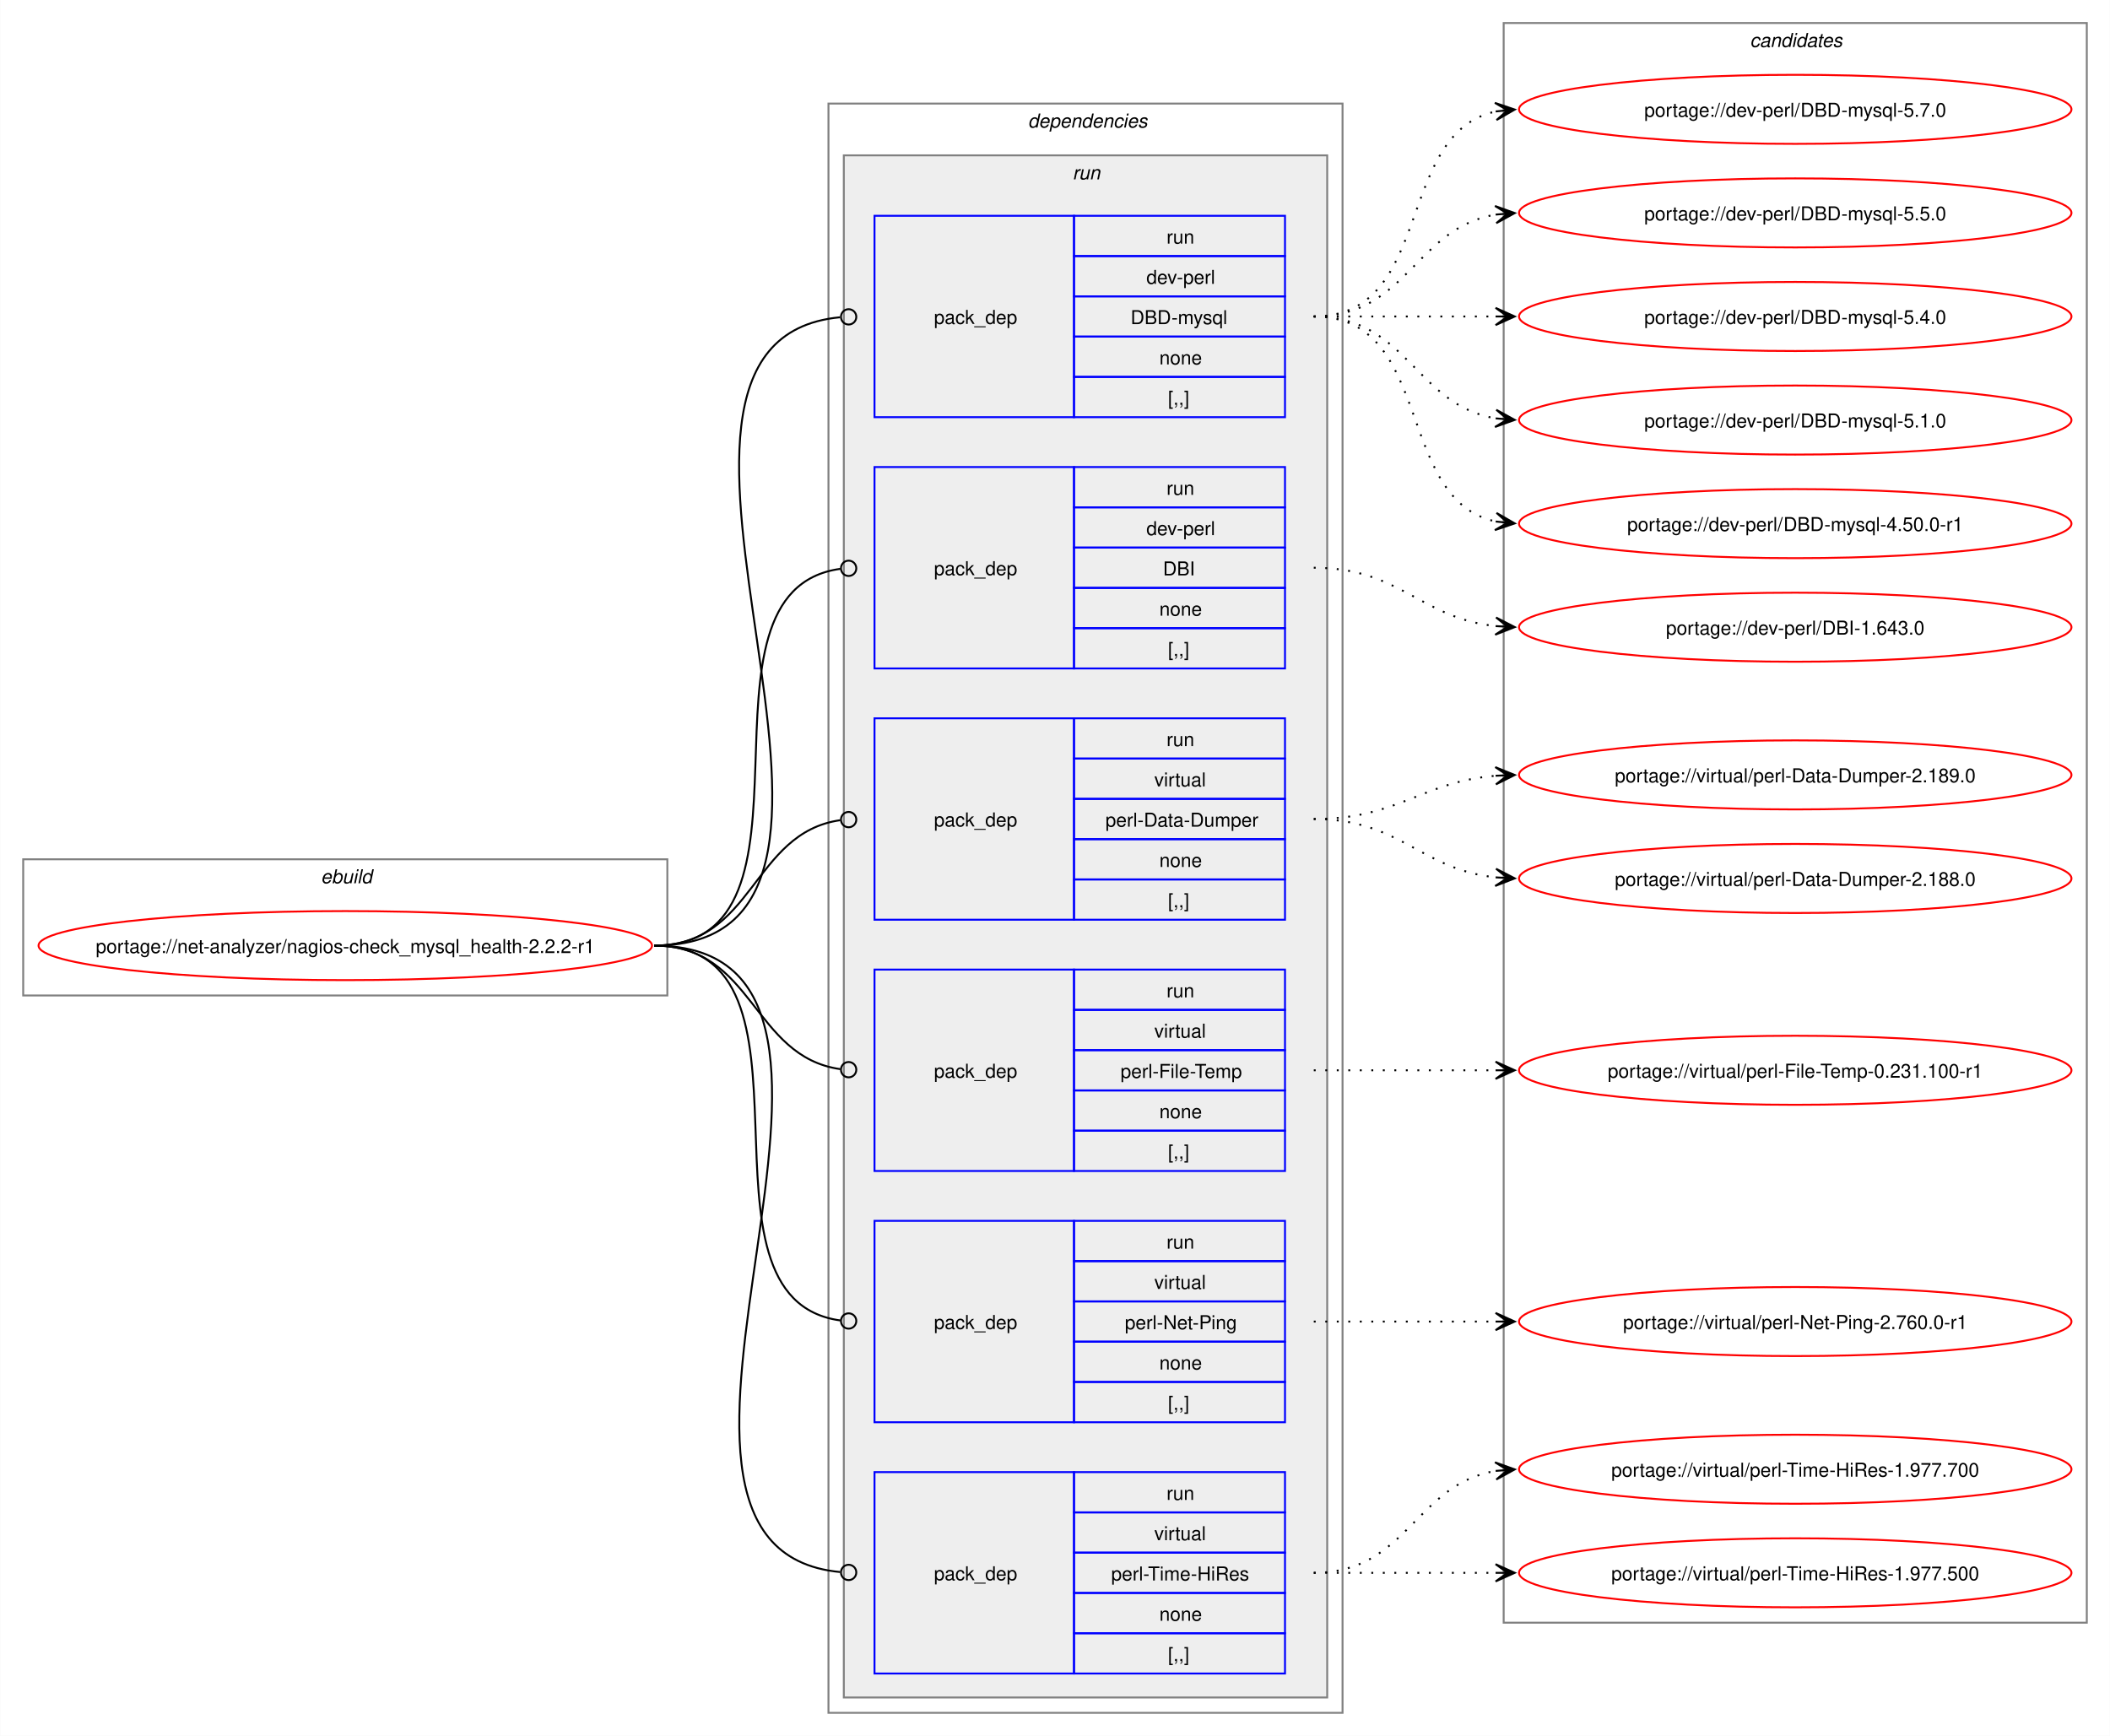
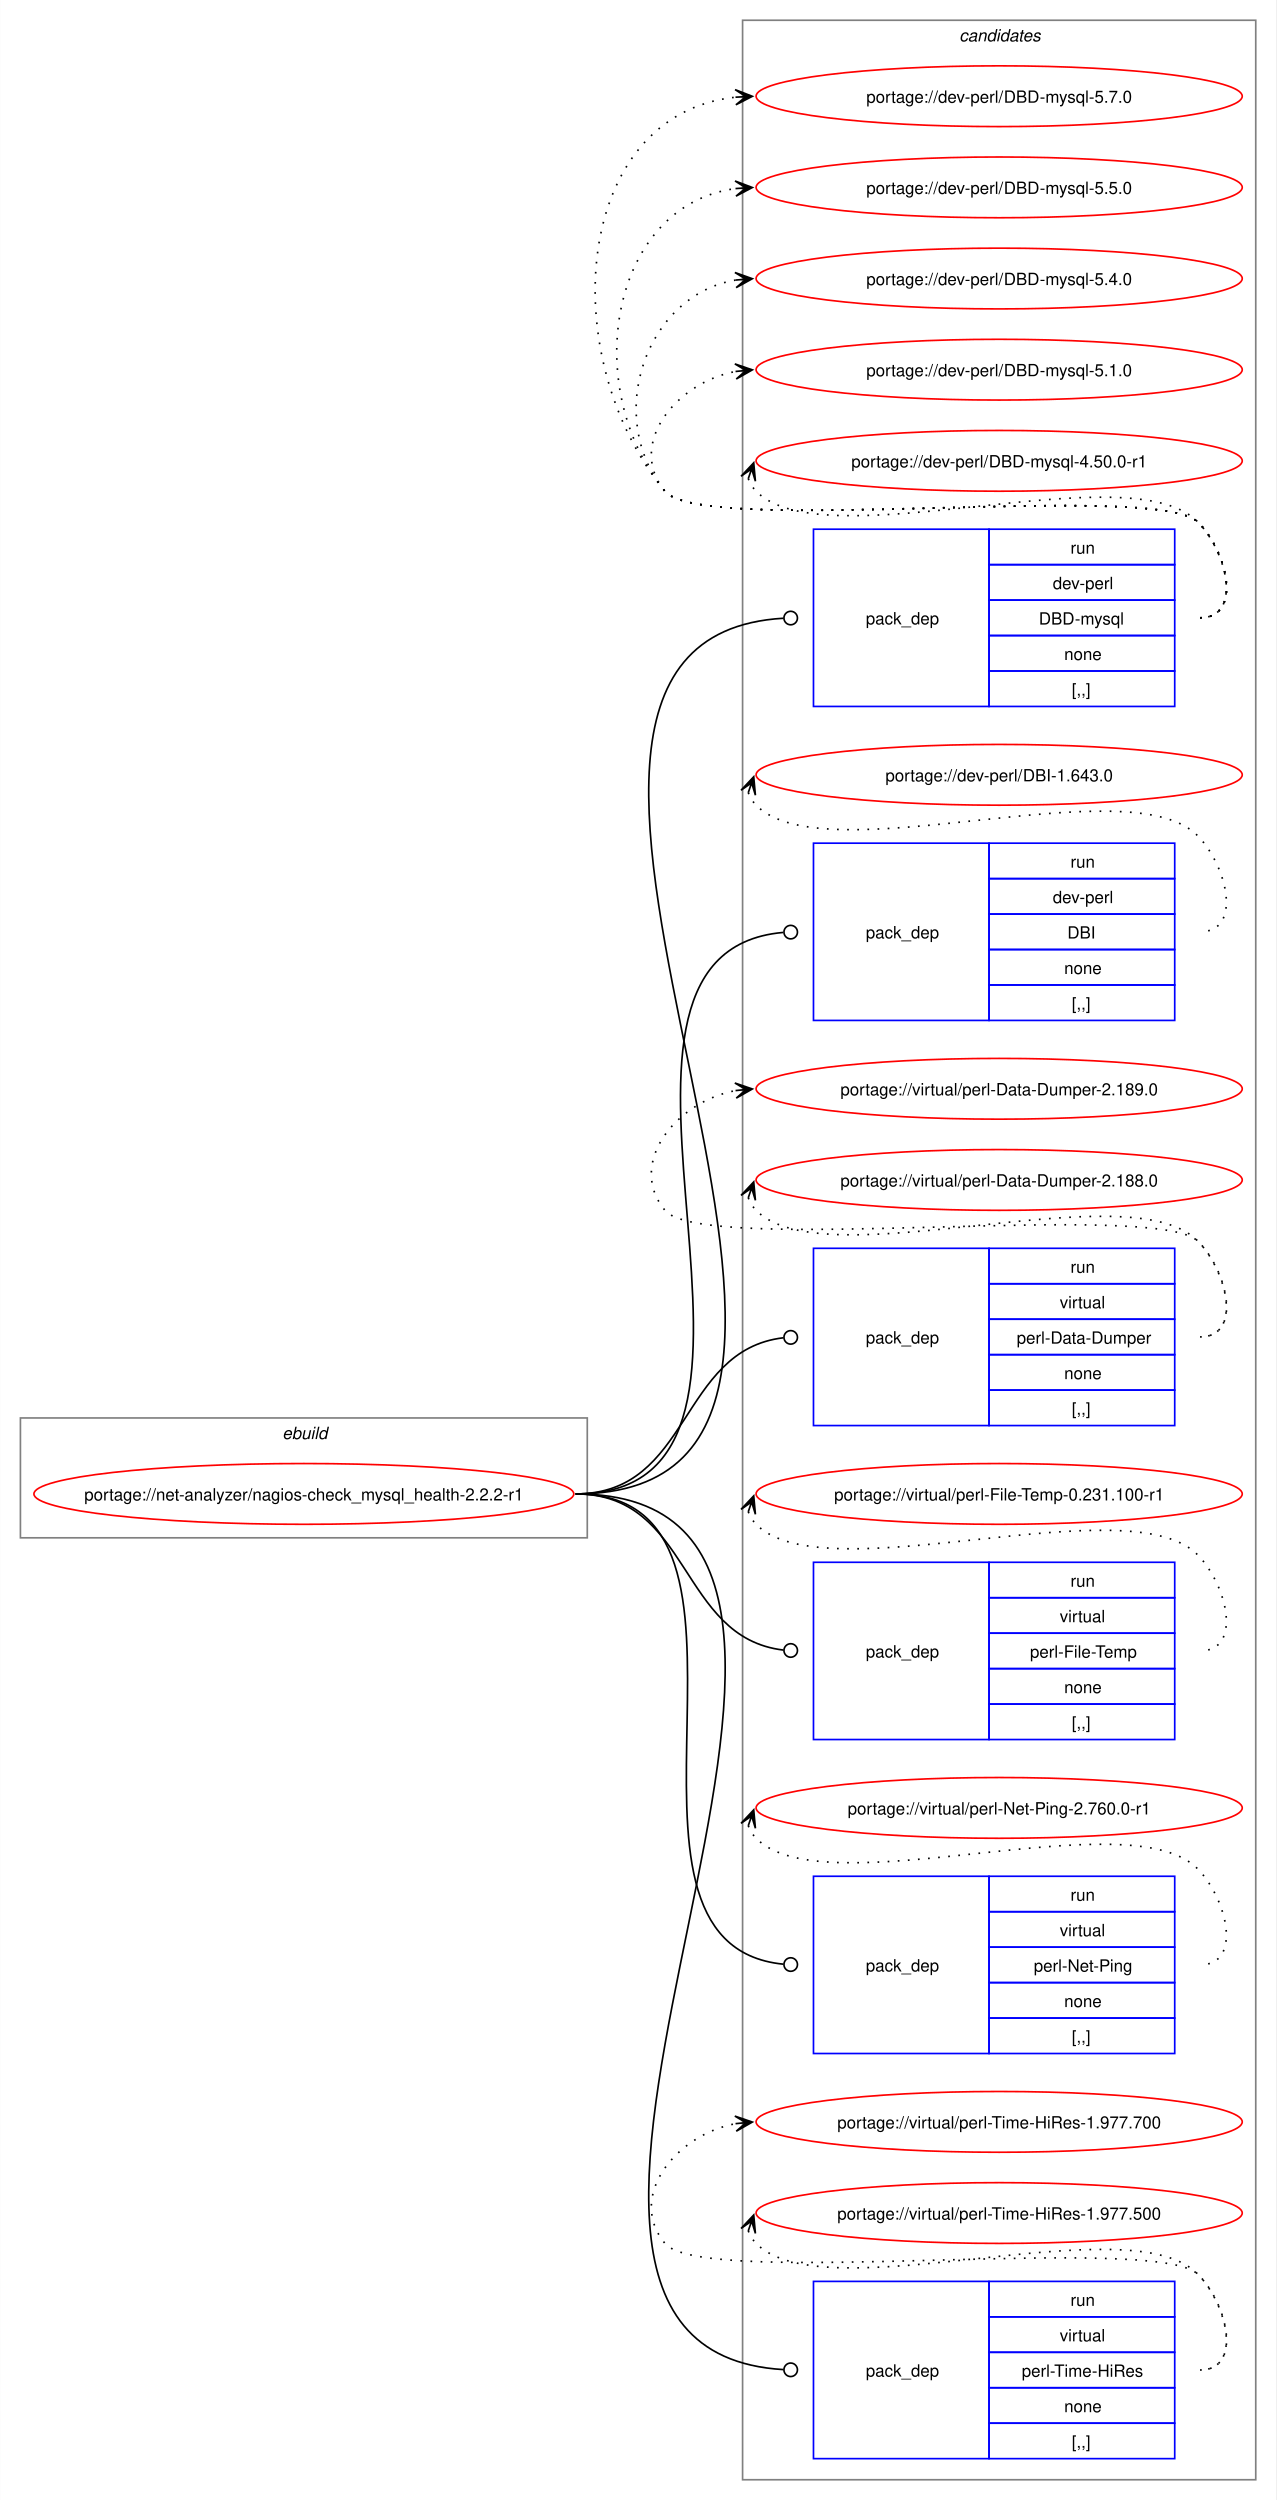
- <svg xmlns="http://www.w3.org/2000/svg" xmlns:xlink="http://www.w3.org/1999/xlink" width="1100pt" height="905pt" viewBox="0.00 0.00 1099.81 905.00">
-   <g id="graph0" class="graph" transform="scale(1 1) rotate(0) translate(4 901)">
-     <polygon fill="white" stroke="none" points="-4,4 -4,-901 1095.81,-901 1095.81,4 -4,4" />
+ <svg xmlns="http://www.w3.org/2000/svg" xmlns:xlink="http://www.w3.org/1999/xlink" width="756pt" height="1481pt" viewBox="0.00 0.00 755.81 1481.00">
+   <g id="graph0" class="graph" transform="scale(1 1) rotate(0) translate(4 1477)">
+     <polygon fill="white" stroke="none" points="-4,4 -4,-1477 751.81,-1477 751.81,4 -4,4" />
    <g id="clust1" class="cluster">
-       <polygon fill="none" stroke="gray" points="8,-382 8,-453 343.81,-453 343.81,-382 8,-382" />
-       <text text-anchor="start" x="163.16" y="-440.5" font-family="Helvetica,sans-Serif" font-style="italic" font-size="10.00">ebuild</text>
-     </g>
-     <g id="clust2" class="cluster">
-       <polygon fill="none" stroke="gray" points="427.81,-8 427.81,-847 695.81,-847 695.81,-8 427.81,-8" />
-       <text text-anchor="start" x="531.81" y="-834.5" font-family="Helvetica,sans-Serif" font-style="italic" font-size="10.00">dependencies</text>
-     </g>
-     <g id="clust5" class="cluster">
-       <polygon fill="#eeeeee" stroke="gray" points="435.81,-16 435.81,-820 687.81,-820 687.81,-16 435.81,-16" />
-       <text text-anchor="start" x="555.06" y="-807.5" font-family="Helvetica,sans-Serif" font-style="italic" font-size="10.00">run</text>
+       <polygon fill="none" stroke="gray" points="8,-566 8,-637 343.81,-637 343.81,-566 8,-566" />
+       <text text-anchor="start" x="163.16" y="-624.5" font-family="Helvetica,sans-Serif" font-style="italic" font-size="10.00">ebuild</text>
    </g>
    <g id="clust12" class="cluster">
-       <polygon fill="none" stroke="gray" points="779.81,-55 779.81,-889 1083.81,-889 1083.81,-55 779.81,-55" />
-       <text text-anchor="start" x="908.19" y="-876.5" font-family="Helvetica,sans-Serif" font-style="italic" font-size="10.00">candidates</text>
+       <polygon fill="none" stroke="gray" points="435.81,-8 435.81,-1465 739.81,-1465 739.81,-8 435.81,-8" />
+       <text text-anchor="start" x="564.19" y="-1452.5" font-family="Helvetica,sans-Serif" font-style="italic" font-size="10.00">candidates</text>
    </g>
    <g id="node1" class="node">
      <g id="a_node1">
        <a xlink:href="../net-analyzer/nagios-check_mysql_health-2.2.2-r1.svg" xlink:title="portage://net-analyzer/nagios-check_mysql_health-2.2.2-r1">
-           <ellipse fill="none" stroke="red" cx="175.91" cy="-408" rx="159.91" ry="18" />
-           <text text-anchor="middle" x="175.91" y="-404.12" font-family="Helvetica,sans-Serif" font-size="10.00">portage://net-analyzer/nagios-check_mysql_health-2.2.2-r1</text>
+           <ellipse fill="none" stroke="red" cx="175.91" cy="-592" rx="159.91" ry="18" />
+           <text text-anchor="middle" x="175.91" y="-588.12" font-family="Helvetica,sans-Serif" font-size="10.00">portage://net-analyzer/nagios-check_mysql_health-2.2.2-r1</text>
        </a>
      </g>
    </g>
    <g id="node2" class="node">
-       <polygon fill="none" stroke="blue" points="451.81,-683.5 451.81,-788.5 555.81,-788.5 555.81,-683.5 451.81,-683.5" />
-       <text text-anchor="start" x="482.81" y="-732.12" font-family="Helvetica,sans-Serif" font-size="10.00">pack_dep</text>
-       <polygon fill="none" stroke="blue" points="555.81,-767.5 555.81,-788.5 665.81,-788.5 665.81,-767.5 555.81,-767.5" />
-       <text text-anchor="start" x="604.06" y="-774" font-family="Helvetica,sans-Serif" font-size="10.00">run</text>
-       <polygon fill="none" stroke="blue" points="555.81,-746.5 555.81,-767.5 665.81,-767.5 665.81,-746.5 555.81,-746.5" />
-       <text text-anchor="start" x="593.56" y="-753" font-family="Helvetica,sans-Serif" font-size="10.00">dev-perl</text>
-       <polygon fill="none" stroke="blue" points="555.81,-725.5 555.81,-746.5 665.81,-746.5 665.81,-725.5 555.81,-725.5" />
-       <text text-anchor="start" x="585.31" y="-732" font-family="Helvetica,sans-Serif" font-size="10.00">DBD-mysql</text>
-       <polygon fill="none" stroke="blue" points="555.81,-704.5 555.81,-725.5 665.81,-725.5 665.81,-704.5 555.81,-704.5" />
-       <text text-anchor="start" x="600.31" y="-711" font-family="Helvetica,sans-Serif" font-size="10.00">none</text>
-       <polygon fill="none" stroke="blue" points="555.81,-683.5 555.81,-704.5 665.81,-704.5 665.81,-683.5 555.81,-683.5" />
-       <text text-anchor="start" x="604.81" y="-690" font-family="Helvetica,sans-Serif" font-size="10.00">[,,]</text>
+       <polygon fill="none" stroke="blue" points="477.81,-1058.5 477.81,-1163.5 581.81,-1163.5 581.81,-1058.5 477.81,-1058.5" />
+       <text text-anchor="start" x="508.81" y="-1107.12" font-family="Helvetica,sans-Serif" font-size="10.00">pack_dep</text>
+       <polygon fill="none" stroke="blue" points="581.81,-1142.5 581.81,-1163.5 691.81,-1163.5 691.81,-1142.5 581.81,-1142.5" />
+       <text text-anchor="start" x="630.06" y="-1149" font-family="Helvetica,sans-Serif" font-size="10.00">run</text>
+       <polygon fill="none" stroke="blue" points="581.81,-1121.5 581.81,-1142.5 691.81,-1142.5 691.81,-1121.5 581.81,-1121.5" />
+       <text text-anchor="start" x="619.56" y="-1128" font-family="Helvetica,sans-Serif" font-size="10.00">dev-perl</text>
+       <polygon fill="none" stroke="blue" points="581.81,-1100.5 581.81,-1121.5 691.81,-1121.5 691.81,-1100.5 581.81,-1100.5" />
+       <text text-anchor="start" x="611.31" y="-1107" font-family="Helvetica,sans-Serif" font-size="10.00">DBD-mysql</text>
+       <polygon fill="none" stroke="blue" points="581.81,-1079.5 581.81,-1100.5 691.81,-1100.5 691.81,-1079.5 581.81,-1079.5" />
+       <text text-anchor="start" x="626.31" y="-1086" font-family="Helvetica,sans-Serif" font-size="10.00">none</text>
+       <polygon fill="none" stroke="blue" points="581.81,-1058.5 581.81,-1079.5 691.81,-1079.5 691.81,-1058.5 581.81,-1058.5" />
+       <text text-anchor="start" x="630.81" y="-1065" font-family="Helvetica,sans-Serif" font-size="10.00">[,,]</text>
    </g>
    <g id="edge1" class="edge">
-       <path fill="none" stroke="black" d="M336.91,-408C486.95,-408 297.7,-722.68 433.83,-735.59" />
-       <ellipse fill="none" stroke="black" cx="438.32" cy="-735.8" rx="4" ry="4" />
+       <path fill="none" stroke="black" d="M336.91,-592C571.88,-592 239.45,-1097.91 460.03,-1110.75" />
+       <ellipse fill="none" stroke="black" cx="464.31" cy="-1110.87" rx="4" ry="4" />
    </g>
    <g id="node3" class="node">
-       <polygon fill="none" stroke="blue" points="451.81,-552.5 451.81,-657.5 555.81,-657.5 555.81,-552.5 451.81,-552.5" />
-       <text text-anchor="start" x="482.81" y="-601.12" font-family="Helvetica,sans-Serif" font-size="10.00">pack_dep</text>
-       <polygon fill="none" stroke="blue" points="555.81,-636.5 555.81,-657.5 665.81,-657.5 665.81,-636.5 555.81,-636.5" />
-       <text text-anchor="start" x="604.06" y="-643" font-family="Helvetica,sans-Serif" font-size="10.00">run</text>
-       <polygon fill="none" stroke="blue" points="555.81,-615.5 555.81,-636.5 665.81,-636.5 665.81,-615.5 555.81,-615.5" />
-       <text text-anchor="start" x="593.56" y="-622" font-family="Helvetica,sans-Serif" font-size="10.00">dev-perl</text>
-       <polygon fill="none" stroke="blue" points="555.81,-594.5 555.81,-615.5 665.81,-615.5 665.81,-594.5 555.81,-594.5" />
-       <text text-anchor="start" x="602.19" y="-601" font-family="Helvetica,sans-Serif" font-size="10.00">DBI</text>
-       <polygon fill="none" stroke="blue" points="555.81,-573.5 555.81,-594.5 665.81,-594.5 665.81,-573.5 555.81,-573.5" />
-       <text text-anchor="start" x="600.31" y="-580" font-family="Helvetica,sans-Serif" font-size="10.00">none</text>
-       <polygon fill="none" stroke="blue" points="555.81,-552.5 555.81,-573.5 665.81,-573.5 665.81,-552.5 555.81,-552.5" />
-       <text text-anchor="start" x="604.81" y="-559" font-family="Helvetica,sans-Serif" font-size="10.00">[,,]</text>
+       <polygon fill="none" stroke="blue" points="477.81,-872.5 477.81,-977.5 581.81,-977.5 581.81,-872.5 477.81,-872.5" />
+       <text text-anchor="start" x="508.81" y="-921.12" font-family="Helvetica,sans-Serif" font-size="10.00">pack_dep</text>
+       <polygon fill="none" stroke="blue" points="581.81,-956.5 581.81,-977.5 691.81,-977.5 691.81,-956.5 581.81,-956.5" />
+       <text text-anchor="start" x="630.06" y="-963" font-family="Helvetica,sans-Serif" font-size="10.00">run</text>
+       <polygon fill="none" stroke="blue" points="581.81,-935.5 581.81,-956.5 691.81,-956.5 691.81,-935.5 581.81,-935.5" />
+       <text text-anchor="start" x="619.56" y="-942" font-family="Helvetica,sans-Serif" font-size="10.00">dev-perl</text>
+       <polygon fill="none" stroke="blue" points="581.81,-914.5 581.81,-935.5 691.81,-935.5 691.81,-914.5 581.81,-914.5" />
+       <text text-anchor="start" x="628.19" y="-921" font-family="Helvetica,sans-Serif" font-size="10.00">DBI</text>
+       <polygon fill="none" stroke="blue" points="581.81,-893.5 581.81,-914.5 691.81,-914.5 691.81,-893.5 581.81,-893.5" />
+       <text text-anchor="start" x="626.31" y="-900" font-family="Helvetica,sans-Serif" font-size="10.00">none</text>
+       <polygon fill="none" stroke="blue" points="581.81,-872.5 581.81,-893.5 691.81,-893.5 691.81,-872.5 581.81,-872.5" />
+       <text text-anchor="start" x="630.81" y="-879" font-family="Helvetica,sans-Serif" font-size="10.00">[,,]</text>
    </g>
    <g id="edge2" class="edge">
-       <path fill="none" stroke="black" d="M336.91,-408C433.21,-408 349.03,-592.88 434.04,-604.43" />
-       <ellipse fill="none" stroke="black" cx="438.32" cy="-604.71" rx="4" ry="4" />
+       <path fill="none" stroke="black" d="M336.91,-592C492.98,-592 316.78,-912.12 459.87,-924.62" />
+       <ellipse fill="none" stroke="black" cx="464.32" cy="-924.81" rx="4" ry="4" />
    </g>
    <g id="node4" class="node">
-       <polygon fill="none" stroke="blue" points="451.81,-421.5 451.81,-526.5 555.81,-526.5 555.81,-421.5 451.81,-421.5" />
-       <text text-anchor="start" x="482.81" y="-470.12" font-family="Helvetica,sans-Serif" font-size="10.00">pack_dep</text>
-       <polygon fill="none" stroke="blue" points="555.81,-505.5 555.81,-526.5 665.81,-526.5 665.81,-505.5 555.81,-505.5" />
-       <text text-anchor="start" x="604.06" y="-512" font-family="Helvetica,sans-Serif" font-size="10.00">run</text>
-       <polygon fill="none" stroke="blue" points="555.81,-484.5 555.81,-505.5 665.81,-505.5 665.81,-484.5 555.81,-484.5" />
-       <text text-anchor="start" x="597.69" y="-491" font-family="Helvetica,sans-Serif" font-size="10.00">virtual</text>
-       <polygon fill="none" stroke="blue" points="555.81,-463.5 555.81,-484.5 665.81,-484.5 665.81,-463.5 555.81,-463.5" />
-       <text text-anchor="start" x="572.19" y="-470" font-family="Helvetica,sans-Serif" font-size="10.00">perl-Data-Dumper</text>
-       <polygon fill="none" stroke="blue" points="555.81,-442.5 555.81,-463.5 665.81,-463.5 665.81,-442.5 555.81,-442.5" />
-       <text text-anchor="start" x="600.31" y="-449" font-family="Helvetica,sans-Serif" font-size="10.00">none</text>
-       <polygon fill="none" stroke="blue" points="555.81,-421.5 555.81,-442.5 665.81,-442.5 665.81,-421.5 555.81,-421.5" />
-       <text text-anchor="start" x="604.81" y="-428" font-family="Helvetica,sans-Serif" font-size="10.00">[,,]</text>
+       <polygon fill="none" stroke="blue" points="477.81,-632.5 477.81,-737.5 581.81,-737.5 581.81,-632.5 477.81,-632.5" />
+       <text text-anchor="start" x="508.81" y="-681.12" font-family="Helvetica,sans-Serif" font-size="10.00">pack_dep</text>
+       <polygon fill="none" stroke="blue" points="581.81,-716.5 581.81,-737.5 691.81,-737.5 691.81,-716.5 581.81,-716.5" />
+       <text text-anchor="start" x="630.06" y="-723" font-family="Helvetica,sans-Serif" font-size="10.00">run</text>
+       <polygon fill="none" stroke="blue" points="581.81,-695.5 581.81,-716.5 691.81,-716.5 691.81,-695.5 581.81,-695.5" />
+       <text text-anchor="start" x="623.69" y="-702" font-family="Helvetica,sans-Serif" font-size="10.00">virtual</text>
+       <polygon fill="none" stroke="blue" points="581.81,-674.5 581.81,-695.5 691.81,-695.5 691.81,-674.5 581.81,-674.5" />
+       <text text-anchor="start" x="598.19" y="-681" font-family="Helvetica,sans-Serif" font-size="10.00">perl-Data-Dumper</text>
+       <polygon fill="none" stroke="blue" points="581.81,-653.5 581.81,-674.5 691.81,-674.5 691.81,-653.5 581.81,-653.5" />
+       <text text-anchor="start" x="626.31" y="-660" font-family="Helvetica,sans-Serif" font-size="10.00">none</text>
+       <polygon fill="none" stroke="blue" points="581.81,-632.5 581.81,-653.5 691.81,-653.5 691.81,-632.5 581.81,-632.5" />
+       <text text-anchor="start" x="630.81" y="-639" font-family="Helvetica,sans-Serif" font-size="10.00">[,,]</text>
    </g>
    <g id="edge3" class="edge">
-       <path fill="none" stroke="black" d="M336.91,-408C389.23,-408 387.72,-466.74 433.95,-473.39" />
-       <ellipse fill="none" stroke="black" cx="438.32" cy="-473.69" rx="4" ry="4" />
+       <path fill="none" stroke="black" d="M336.91,-592C405.55,-592 397.92,-677.18 460.01,-684.5" />
+       <ellipse fill="none" stroke="black" cx="464.32" cy="-684.74" rx="4" ry="4" />
    </g>
    <g id="node5" class="node">
-       <polygon fill="none" stroke="blue" points="451.81,-290.5 451.81,-395.5 555.81,-395.5 555.81,-290.5 451.81,-290.5" />
-       <text text-anchor="start" x="482.81" y="-339.12" font-family="Helvetica,sans-Serif" font-size="10.00">pack_dep</text>
-       <polygon fill="none" stroke="blue" points="555.81,-374.5 555.81,-395.5 665.81,-395.5 665.81,-374.5 555.81,-374.5" />
-       <text text-anchor="start" x="604.06" y="-381" font-family="Helvetica,sans-Serif" font-size="10.00">run</text>
-       <polygon fill="none" stroke="blue" points="555.81,-353.5 555.81,-374.5 665.81,-374.5 665.81,-353.5 555.81,-353.5" />
-       <text text-anchor="start" x="597.69" y="-360" font-family="Helvetica,sans-Serif" font-size="10.00">virtual</text>
-       <polygon fill="none" stroke="blue" points="555.81,-332.5 555.81,-353.5 665.81,-353.5 665.81,-332.5 555.81,-332.5" />
-       <text text-anchor="start" x="580.06" y="-339" font-family="Helvetica,sans-Serif" font-size="10.00">perl-File-Temp</text>
-       <polygon fill="none" stroke="blue" points="555.81,-311.5 555.81,-332.5 665.81,-332.5 665.81,-311.5 555.81,-311.5" />
-       <text text-anchor="start" x="600.31" y="-318" font-family="Helvetica,sans-Serif" font-size="10.00">none</text>
-       <polygon fill="none" stroke="blue" points="555.81,-290.5 555.81,-311.5 665.81,-311.5 665.81,-290.5 555.81,-290.5" />
-       <text text-anchor="start" x="604.81" y="-297" font-family="Helvetica,sans-Serif" font-size="10.00">[,,]</text>
+       <polygon fill="none" stroke="blue" points="477.81,-446.5 477.81,-551.5 581.81,-551.5 581.81,-446.5 477.81,-446.5" />
+       <text text-anchor="start" x="508.81" y="-495.12" font-family="Helvetica,sans-Serif" font-size="10.00">pack_dep</text>
+       <polygon fill="none" stroke="blue" points="581.81,-530.5 581.81,-551.5 691.81,-551.5 691.81,-530.5 581.81,-530.5" />
+       <text text-anchor="start" x="630.06" y="-537" font-family="Helvetica,sans-Serif" font-size="10.00">run</text>
+       <polygon fill="none" stroke="blue" points="581.81,-509.5 581.81,-530.5 691.81,-530.5 691.81,-509.5 581.81,-509.5" />
+       <text text-anchor="start" x="623.69" y="-516" font-family="Helvetica,sans-Serif" font-size="10.00">virtual</text>
+       <polygon fill="none" stroke="blue" points="581.81,-488.5 581.81,-509.5 691.81,-509.5 691.81,-488.5 581.81,-488.5" />
+       <text text-anchor="start" x="606.06" y="-495" font-family="Helvetica,sans-Serif" font-size="10.00">perl-File-Temp</text>
+       <polygon fill="none" stroke="blue" points="581.81,-467.5 581.81,-488.5 691.81,-488.5 691.81,-467.5 581.81,-467.5" />
+       <text text-anchor="start" x="626.31" y="-474" font-family="Helvetica,sans-Serif" font-size="10.00">none</text>
+       <polygon fill="none" stroke="blue" points="581.81,-446.5 581.81,-467.5 691.81,-467.5 691.81,-446.5 581.81,-446.5" />
+       <text text-anchor="start" x="630.81" y="-453" font-family="Helvetica,sans-Serif" font-size="10.00">[,,]</text>
    </g>
    <g id="edge4" class="edge">
-       <path fill="none" stroke="black" d="M336.91,-408C389.01,-408 387.91,-350.15 433.98,-343.6" />
-       <ellipse fill="none" stroke="black" cx="438.32" cy="-343.31" rx="4" ry="4" />
+       <path fill="none" stroke="black" d="M336.91,-592C405.55,-592 397.92,-506.82 460.01,-499.5" />
+       <ellipse fill="none" stroke="black" cx="464.32" cy="-499.26" rx="4" ry="4" />
    </g>
    <g id="node6" class="node">
-       <polygon fill="none" stroke="blue" points="451.81,-159.5 451.81,-264.5 555.81,-264.5 555.81,-159.5 451.81,-159.5" />
-       <text text-anchor="start" x="482.81" y="-208.12" font-family="Helvetica,sans-Serif" font-size="10.00">pack_dep</text>
-       <polygon fill="none" stroke="blue" points="555.81,-243.5 555.81,-264.5 665.81,-264.5 665.81,-243.5 555.81,-243.5" />
-       <text text-anchor="start" x="604.06" y="-250" font-family="Helvetica,sans-Serif" font-size="10.00">run</text>
-       <polygon fill="none" stroke="blue" points="555.81,-222.5 555.81,-243.5 665.81,-243.5 665.81,-222.5 555.81,-222.5" />
-       <text text-anchor="start" x="597.69" y="-229" font-family="Helvetica,sans-Serif" font-size="10.00">virtual</text>
-       <polygon fill="none" stroke="blue" points="555.81,-201.5 555.81,-222.5 665.81,-222.5 665.81,-201.5 555.81,-201.5" />
-       <text text-anchor="start" x="582.31" y="-208" font-family="Helvetica,sans-Serif" font-size="10.00">perl-Net-Ping</text>
-       <polygon fill="none" stroke="blue" points="555.81,-180.5 555.81,-201.5 665.81,-201.5 665.81,-180.5 555.81,-180.5" />
-       <text text-anchor="start" x="600.31" y="-187" font-family="Helvetica,sans-Serif" font-size="10.00">none</text>
-       <polygon fill="none" stroke="blue" points="555.81,-159.5 555.81,-180.5 665.81,-180.5 665.81,-159.5 555.81,-159.5" />
-       <text text-anchor="start" x="604.81" y="-166" font-family="Helvetica,sans-Serif" font-size="10.00">[,,]</text>
+       <polygon fill="none" stroke="blue" points="477.81,-260.5 477.81,-365.5 581.81,-365.5 581.81,-260.5 477.81,-260.5" />
+       <text text-anchor="start" x="508.81" y="-309.12" font-family="Helvetica,sans-Serif" font-size="10.00">pack_dep</text>
+       <polygon fill="none" stroke="blue" points="581.81,-344.5 581.81,-365.5 691.81,-365.5 691.81,-344.5 581.81,-344.5" />
+       <text text-anchor="start" x="630.06" y="-351" font-family="Helvetica,sans-Serif" font-size="10.00">run</text>
+       <polygon fill="none" stroke="blue" points="581.81,-323.5 581.81,-344.5 691.81,-344.5 691.81,-323.5 581.81,-323.5" />
+       <text text-anchor="start" x="623.69" y="-330" font-family="Helvetica,sans-Serif" font-size="10.00">virtual</text>
+       <polygon fill="none" stroke="blue" points="581.81,-302.5 581.81,-323.5 691.81,-323.5 691.81,-302.5 581.81,-302.5" />
+       <text text-anchor="start" x="608.31" y="-309" font-family="Helvetica,sans-Serif" font-size="10.00">perl-Net-Ping</text>
+       <polygon fill="none" stroke="blue" points="581.81,-281.5 581.81,-302.5 691.81,-302.5 691.81,-281.5 581.81,-281.5" />
+       <text text-anchor="start" x="626.31" y="-288" font-family="Helvetica,sans-Serif" font-size="10.00">none</text>
+       <polygon fill="none" stroke="blue" points="581.81,-260.5 581.81,-281.5 691.81,-281.5 691.81,-260.5 581.81,-260.5" />
+       <text text-anchor="start" x="630.81" y="-267" font-family="Helvetica,sans-Serif" font-size="10.00">[,,]</text>
    </g>
    <g id="edge5" class="edge">
-       <path fill="none" stroke="black" d="M336.91,-408C432.83,-408 349.37,-224.06 434.08,-212.56" />
-       <ellipse fill="none" stroke="black" cx="438.32" cy="-212.29" rx="4" ry="4" />
+       <path fill="none" stroke="black" d="M336.91,-592C470.99,-592 337.91,-325.39 459.99,-313.42" />
+       <ellipse fill="none" stroke="black" cx="464.32" cy="-313.21" rx="4" ry="4" />
    </g>
    <g id="node7" class="node">
-       <polygon fill="none" stroke="blue" points="451.81,-28.5 451.81,-133.5 555.81,-133.5 555.81,-28.5 451.81,-28.5" />
-       <text text-anchor="start" x="482.81" y="-77.12" font-family="Helvetica,sans-Serif" font-size="10.00">pack_dep</text>
-       <polygon fill="none" stroke="blue" points="555.81,-112.5 555.81,-133.5 665.81,-133.5 665.81,-112.5 555.81,-112.5" />
-       <text text-anchor="start" x="604.06" y="-119" font-family="Helvetica,sans-Serif" font-size="10.00">run</text>
-       <polygon fill="none" stroke="blue" points="555.81,-91.5 555.81,-112.5 665.81,-112.5 665.81,-91.5 555.81,-91.5" />
-       <text text-anchor="start" x="597.69" y="-98" font-family="Helvetica,sans-Serif" font-size="10.00">virtual</text>
-       <polygon fill="none" stroke="blue" points="555.81,-70.5 555.81,-91.5 665.81,-91.5 665.81,-70.5 555.81,-70.5" />
-       <text text-anchor="start" x="575.19" y="-77" font-family="Helvetica,sans-Serif" font-size="10.00">perl-Time-HiRes</text>
-       <polygon fill="none" stroke="blue" points="555.81,-49.5 555.81,-70.5 665.81,-70.5 665.81,-49.5 555.81,-49.5" />
-       <text text-anchor="start" x="600.31" y="-56" font-family="Helvetica,sans-Serif" font-size="10.00">none</text>
-       <polygon fill="none" stroke="blue" points="555.81,-28.5 555.81,-49.5 665.81,-49.5 665.81,-28.5 555.81,-28.5" />
-       <text text-anchor="start" x="604.81" y="-35" font-family="Helvetica,sans-Serif" font-size="10.00">[,,]</text>
+       <polygon fill="none" stroke="blue" points="477.81,-20.5 477.81,-125.5 581.81,-125.5 581.81,-20.5 477.81,-20.5" />
+       <text text-anchor="start" x="508.81" y="-69.12" font-family="Helvetica,sans-Serif" font-size="10.00">pack_dep</text>
+       <polygon fill="none" stroke="blue" points="581.81,-104.5 581.81,-125.5 691.81,-125.5 691.81,-104.5 581.81,-104.5" />
+       <text text-anchor="start" x="630.06" y="-111" font-family="Helvetica,sans-Serif" font-size="10.00">run</text>
+       <polygon fill="none" stroke="blue" points="581.81,-83.5 581.81,-104.5 691.81,-104.5 691.81,-83.5 581.81,-83.5" />
+       <text text-anchor="start" x="623.69" y="-90" font-family="Helvetica,sans-Serif" font-size="10.00">virtual</text>
+       <polygon fill="none" stroke="blue" points="581.81,-62.5 581.81,-83.5 691.81,-83.5 691.81,-62.5 581.81,-62.5" />
+       <text text-anchor="start" x="601.19" y="-69" font-family="Helvetica,sans-Serif" font-size="10.00">perl-Time-HiRes</text>
+       <polygon fill="none" stroke="blue" points="581.81,-41.5 581.81,-62.5 691.81,-62.5 691.81,-41.5 581.81,-41.5" />
+       <text text-anchor="start" x="626.31" y="-48" font-family="Helvetica,sans-Serif" font-size="10.00">none</text>
+       <polygon fill="none" stroke="blue" points="581.81,-20.5 581.81,-41.5 691.81,-41.5 691.81,-20.5 581.81,-20.5" />
+       <text text-anchor="start" x="630.81" y="-27" font-family="Helvetica,sans-Serif" font-size="10.00">[,,]</text>
    </g>
    <g id="edge6" class="edge">
-       <path fill="none" stroke="black" d="M336.91,-408C486.54,-408 298.09,-94.27 433.85,-81.41" />
-       <ellipse fill="none" stroke="black" cx="438.32" cy="-81.2" rx="4" ry="4" />
+       <path fill="none" stroke="black" d="M336.91,-592C571.88,-592 239.45,-86.09 460.03,-73.25" />
+       <ellipse fill="none" stroke="black" cx="464.31" cy="-73.13" rx="4" ry="4" />
    </g>
    <g id="node8" class="node">
      <g id="a_node8">
        <a xlink:href="../dev-perl/DBD-mysql-5.7.0.svg" xlink:title="portage://dev-perl/DBD-mysql-5.7.0">
-           <ellipse fill="none" stroke="red" cx="931.81" cy="-844" rx="144" ry="18" />
-           <text text-anchor="middle" x="931.81" y="-840.12" font-family="Helvetica,sans-Serif" font-size="10.00">portage://dev-perl/DBD-mysql-5.7.0</text>
+           <ellipse fill="none" stroke="red" cx="587.81" cy="-1420" rx="144" ry="18" />
+           <text text-anchor="middle" x="587.81" y="-1416.12" font-family="Helvetica,sans-Serif" font-size="10.00">portage://dev-perl/DBD-mysql-5.7.0</text>
        </a>
      </g>
    </g>
    <g id="edge7" class="edge">
-       <path fill="none" stroke="black" stroke-dasharray="1,5" d="M680.81,-736C744.13,-736 722.57,-831.71 775.94,-842.93" />
-       <polygon fill="black" stroke="black" points="785.6,-843.88 775.21,-847.38 781.84,-843.51 775.65,-842.9 775.65,-842.9 775.65,-842.9 781.84,-843.51 776.09,-838.42 785.6,-843.88" />
+       <path fill="none" stroke="black" stroke-dasharray="1,5" d="M706.81,-1111C731.93,-1111 723.42,-1149.59 705.81,-1167.5 681.16,-1192.59 412.17,-1158.85 389.81,-1186 324.48,-1265.35 335.26,-1409.13 431.61,-1419.42" />
+       <polygon fill="black" stroke="black" points="441.6,-1419.94 431.37,-1423.91 437.82,-1419.74 431.61,-1419.42 431.61,-1419.42 431.61,-1419.42 437.82,-1419.74 431.84,-1414.92 441.6,-1419.94" />
    </g>
    <g id="node9" class="node">
      <g id="a_node9">
        <a xlink:href="../dev-perl/DBD-mysql-5.5.0.svg" xlink:title="portage://dev-perl/DBD-mysql-5.5.0">
-           <ellipse fill="none" stroke="red" cx="931.81" cy="-790" rx="144" ry="18" />
-           <text text-anchor="middle" x="931.81" y="-786.12" font-family="Helvetica,sans-Serif" font-size="10.00">portage://dev-perl/DBD-mysql-5.5.0</text>
+           <ellipse fill="none" stroke="red" cx="587.81" cy="-1366" rx="144" ry="18" />
+           <text text-anchor="middle" x="587.81" y="-1362.12" font-family="Helvetica,sans-Serif" font-size="10.00">portage://dev-perl/DBD-mysql-5.5.0</text>
        </a>
      </g>
    </g>
    <g id="edge8" class="edge">
-       <path fill="none" stroke="black" stroke-dasharray="1,5" d="M680.81,-736C729.76,-736 733.61,-782.28 775.87,-789.15" />
-       <polygon fill="black" stroke="black" points="785.6,-789.91 775.28,-793.62 781.83,-789.61 775.63,-789.13 775.63,-789.13 775.63,-789.13 781.83,-789.61 775.97,-784.65 785.6,-789.91" />
+       <path fill="none" stroke="black" stroke-dasharray="1,5" d="M706.81,-1111C731.93,-1111 723.42,-1149.59 705.81,-1167.5 681.16,-1192.59 412.17,-1158.85 389.81,-1186 339.19,-1247.49 357.54,-1355.72 431.94,-1365.32" />
+       <polygon fill="black" stroke="black" points="441.6,-1365.92 431.33,-1369.79 437.82,-1365.69 431.62,-1365.29 431.62,-1365.29 431.62,-1365.29 437.82,-1365.69 431.9,-1360.8 441.6,-1365.92" />
    </g>
    <g id="node10" class="node">
      <g id="a_node10">
        <a xlink:href="../dev-perl/DBD-mysql-5.4.0.svg" xlink:title="portage://dev-perl/DBD-mysql-5.4.0">
-           <ellipse fill="none" stroke="red" cx="931.81" cy="-736" rx="144" ry="18" />
-           <text text-anchor="middle" x="931.81" y="-732.12" font-family="Helvetica,sans-Serif" font-size="10.00">portage://dev-perl/DBD-mysql-5.4.0</text>
+           <ellipse fill="none" stroke="red" cx="587.81" cy="-1312" rx="144" ry="18" />
+           <text text-anchor="middle" x="587.81" y="-1308.12" font-family="Helvetica,sans-Serif" font-size="10.00">portage://dev-perl/DBD-mysql-5.4.0</text>
        </a>
      </g>
    </g>
    <g id="edge9" class="edge">
-       <path fill="none" stroke="black" stroke-dasharray="1,5" d="M680.81,-736C724.06,-736 737.53,-736 775.89,-736" />
-       <polygon fill="black" stroke="black" points="785.59,-736 775.59,-740.5 781.81,-736 775.59,-736 775.59,-736 775.59,-736 781.81,-736 775.59,-731.5 785.59,-736" />
+       <path fill="none" stroke="black" stroke-dasharray="1,5" d="M706.81,-1111C731.93,-1111 723.42,-1149.59 705.81,-1167.5 681.16,-1192.59 412.17,-1158.85 389.81,-1186 353.61,-1229.97 378.47,-1302.24 431.78,-1311.1" />
+       <polygon fill="black" stroke="black" points="441.6,-1311.9 431.26,-1315.57 437.83,-1311.59 431.63,-1311.09 431.63,-1311.09 431.63,-1311.09 437.83,-1311.59 432,-1306.6 441.6,-1311.9" />
    </g>
    <g id="node11" class="node">
      <g id="a_node11">
        <a xlink:href="../dev-perl/DBD-mysql-5.1.0.svg" xlink:title="portage://dev-perl/DBD-mysql-5.1.0">
-           <ellipse fill="none" stroke="red" cx="931.81" cy="-682" rx="144" ry="18" />
-           <text text-anchor="middle" x="931.81" y="-678.12" font-family="Helvetica,sans-Serif" font-size="10.00">portage://dev-perl/DBD-mysql-5.1.0</text>
+           <ellipse fill="none" stroke="red" cx="587.81" cy="-1258" rx="144" ry="18" />
+           <text text-anchor="middle" x="587.81" y="-1254.12" font-family="Helvetica,sans-Serif" font-size="10.00">portage://dev-perl/DBD-mysql-5.1.0</text>
        </a>
      </g>
    </g>
    <g id="edge10" class="edge">
-       <path fill="none" stroke="black" stroke-dasharray="1,5" d="M680.81,-736C729.76,-736 733.61,-689.72 775.87,-682.85" />
-       <polygon fill="black" stroke="black" points="785.6,-682.09 775.97,-687.35 781.83,-682.39 775.63,-682.87 775.63,-682.87 775.63,-682.87 781.83,-682.39 775.28,-678.38 785.6,-682.09" />
+       <path fill="none" stroke="black" stroke-dasharray="1,5" d="M706.81,-1111C731.93,-1111 723.42,-1149.59 705.81,-1167.5 681.16,-1192.59 412.17,-1158.85 389.81,-1186 366.92,-1213.8 396.41,-1250.35 431.72,-1256.95" />
+       <polygon fill="black" stroke="black" points="441.6,-1257.89 431.22,-1261.43 437.83,-1257.53 431.64,-1256.95 431.64,-1256.95 431.64,-1256.95 437.83,-1257.53 432.07,-1252.47 441.6,-1257.89" />
    </g>
    <g id="node12" class="node">
      <g id="a_node12">
        <a xlink:href="../dev-perl/DBD-mysql-4.50.0-r1.svg" xlink:title="portage://dev-perl/DBD-mysql-4.50.0-r1">
-           <ellipse fill="none" stroke="red" cx="931.81" cy="-628" rx="144" ry="18" />
-           <text text-anchor="middle" x="931.81" y="-624.12" font-family="Helvetica,sans-Serif" font-size="10.00">portage://dev-perl/DBD-mysql-4.50.0-r1</text>
+           <ellipse fill="none" stroke="red" cx="587.81" cy="-1204" rx="144" ry="18" />
+           <text text-anchor="middle" x="587.81" y="-1200.12" font-family="Helvetica,sans-Serif" font-size="10.00">portage://dev-perl/DBD-mysql-4.50.0-r1</text>
        </a>
      </g>
    </g>
    <g id="edge11" class="edge">
-       <path fill="none" stroke="black" stroke-dasharray="1,5" d="M680.81,-736C744.13,-736 722.57,-640.29 775.94,-629.07" />
-       <polygon fill="black" stroke="black" points="785.6,-628.12 776.09,-633.58 781.84,-628.49 775.65,-629.1 775.65,-629.1 775.65,-629.1 781.84,-628.49 775.21,-624.62 785.6,-628.12" />
+       <path fill="none" stroke="black" stroke-dasharray="1,5" d="M439.18,-1193.45C440.21,-1190.7 441.88,-1187.96 443.81,-1186 484.77,-1144.42 665.64,-1209.85 705.81,-1167.5 723.1,-1149.28 731.93,-1111 706.81,-1111" />
+       <polygon fill="black" stroke="black" points="442.41,-1202.85 434.9,-1194.86 441.18,-1199.27 439.16,-1193.39 439.16,-1193.39 439.16,-1193.39 441.18,-1199.27 443.41,-1191.93 442.41,-1202.85" />
    </g>
    <g id="node13" class="node">
      <g id="a_node13">
        <a xlink:href="../dev-perl/DBI-1.643.0.svg" xlink:title="portage://dev-perl/DBI-1.643.0">
-           <ellipse fill="none" stroke="red" cx="931.81" cy="-574" rx="144" ry="18" />
-           <text text-anchor="middle" x="931.81" y="-570.12" font-family="Helvetica,sans-Serif" font-size="10.00">portage://dev-perl/DBI-1.643.0</text>
+           <ellipse fill="none" stroke="red" cx="587.81" cy="-1018" rx="144" ry="18" />
+           <text text-anchor="middle" x="587.81" y="-1014.12" font-family="Helvetica,sans-Serif" font-size="10.00">portage://dev-perl/DBI-1.643.0</text>
        </a>
      </g>
    </g>
    <g id="edge12" class="edge">
-       <path fill="none" stroke="black" stroke-dasharray="1,5" d="M680.81,-605C725.97,-605 736.21,-578.77 775.77,-574.56" />
-       <polygon fill="black" stroke="black" points="785.6,-574.06 775.84,-579.07 781.82,-574.26 775.61,-574.57 775.61,-574.57 775.61,-574.57 781.82,-574.26 775.38,-570.08 785.6,-574.06" />
+       <path fill="none" stroke="black" stroke-dasharray="1,5" d="M439.18,-1007.45C440.21,-1004.7 441.88,-1001.96 443.81,-1000 484.77,-958.42 665.64,-1023.85 705.81,-981.5 723.1,-963.28 731.93,-925 706.81,-925" />
+       <polygon fill="black" stroke="black" points="442.41,-1016.85 434.9,-1008.86 441.18,-1013.27 439.16,-1007.39 439.16,-1007.39 439.16,-1007.39 441.18,-1013.27 443.41,-1005.93 442.41,-1016.85" />
    </g>
    <g id="node14" class="node">
      <g id="a_node14">
        <a xlink:href="../virtual/perl-Data-Dumper-2.189.0.svg" xlink:title="portage://virtual/perl-Data-Dumper-2.189.0">
-           <ellipse fill="none" stroke="red" cx="931.81" cy="-497" rx="144" ry="18" />
-           <text text-anchor="middle" x="931.81" y="-493.12" font-family="Helvetica,sans-Serif" font-size="10.00">portage://virtual/perl-Data-Dumper-2.189.0</text>
+           <ellipse fill="none" stroke="red" cx="587.81" cy="-832" rx="144" ry="18" />
+           <text text-anchor="middle" x="587.81" y="-828.12" font-family="Helvetica,sans-Serif" font-size="10.00">portage://virtual/perl-Data-Dumper-2.189.0</text>
        </a>
      </g>
    </g>
    <g id="edge13" class="edge">
-       <path fill="none" stroke="black" stroke-dasharray="1,5" d="M680.81,-474C725.06,-474 736.77,-493.38 775.69,-496.56" />
-       <polygon fill="black" stroke="black" points="785.59,-496.95 775.42,-501.05 781.82,-496.8 775.6,-496.56 775.6,-496.56 775.6,-496.56 781.82,-496.8 775.78,-492.06 785.59,-496.95" />
+       <path fill="none" stroke="black" stroke-dasharray="1,5" d="M706.81,-685C731.93,-685 723.42,-723.59 705.81,-741.5 681.16,-766.59 412.17,-732.85 389.81,-760 366.92,-787.8 396.41,-824.35 431.72,-830.95" />
+       <polygon fill="black" stroke="black" points="441.6,-831.89 431.22,-835.43 437.83,-831.53 431.64,-830.95 431.64,-830.95 431.64,-830.95 437.83,-831.53 432.07,-826.47 441.6,-831.89" />
    </g>
    <g id="node15" class="node">
      <g id="a_node15">
        <a xlink:href="../virtual/perl-Data-Dumper-2.188.0.svg" xlink:title="portage://virtual/perl-Data-Dumper-2.188.0">
-           <ellipse fill="none" stroke="red" cx="931.81" cy="-443" rx="144" ry="18" />
-           <text text-anchor="middle" x="931.81" y="-439.12" font-family="Helvetica,sans-Serif" font-size="10.00">portage://virtual/perl-Data-Dumper-2.188.0</text>
+           <ellipse fill="none" stroke="red" cx="587.81" cy="-778" rx="144" ry="18" />
+           <text text-anchor="middle" x="587.81" y="-774.12" font-family="Helvetica,sans-Serif" font-size="10.00">portage://virtual/perl-Data-Dumper-2.188.0</text>
        </a>
      </g>
    </g>
    <g id="edge14" class="edge">
-       <path fill="none" stroke="black" stroke-dasharray="1,5" d="M680.81,-474C725.97,-474 736.21,-447.77 775.77,-443.56" />
-       <polygon fill="black" stroke="black" points="785.6,-443.06 775.84,-448.07 781.82,-443.26 775.61,-443.57 775.61,-443.57 775.61,-443.57 781.82,-443.26 775.38,-439.08 785.6,-443.06" />
+       <path fill="none" stroke="black" stroke-dasharray="1,5" d="M439.18,-767.45C440.21,-764.7 441.88,-761.96 443.81,-760 484.77,-718.42 665.64,-783.85 705.81,-741.5 723.1,-723.28 731.93,-685 706.81,-685" />
+       <polygon fill="black" stroke="black" points="442.41,-776.85 434.9,-768.86 441.18,-773.27 439.16,-767.39 439.16,-767.39 439.16,-767.39 441.18,-773.27 443.41,-765.93 442.41,-776.85" />
    </g>
    <g id="node16" class="node">
      <g id="a_node16">
        <a xlink:href="../virtual/perl-File-Temp-0.231.100-r1.svg" xlink:title="portage://virtual/perl-File-Temp-0.231.100-r1">
-           <ellipse fill="none" stroke="red" cx="931.81" cy="-343" rx="144" ry="18" />
-           <text text-anchor="middle" x="931.81" y="-339.12" font-family="Helvetica,sans-Serif" font-size="10.00">portage://virtual/perl-File-Temp-0.231.100-r1</text>
+           <ellipse fill="none" stroke="red" cx="587.81" cy="-592" rx="144" ry="18" />
+           <text text-anchor="middle" x="587.81" y="-588.12" font-family="Helvetica,sans-Serif" font-size="10.00">portage://virtual/perl-File-Temp-0.231.100-r1</text>
        </a>
      </g>
    </g>
    <g id="edge15" class="edge">
-       <path fill="none" stroke="black" stroke-dasharray="1,5" d="M680.81,-343C724.06,-343 737.53,-343 775.89,-343" />
-       <polygon fill="black" stroke="black" points="785.59,-343 775.59,-347.5 781.81,-343 775.59,-343 775.59,-343 775.59,-343 781.81,-343 775.59,-338.5 785.59,-343" />
+       <path fill="none" stroke="black" stroke-dasharray="1,5" d="M439.18,-581.45C440.21,-578.7 441.88,-575.96 443.81,-574 484.77,-532.42 665.64,-597.85 705.81,-555.5 723.1,-537.28 731.93,-499 706.81,-499" />
+       <polygon fill="black" stroke="black" points="442.41,-590.85 434.9,-582.86 441.18,-587.27 439.16,-581.39 439.16,-581.39 439.16,-581.39 441.18,-587.27 443.41,-579.93 442.41,-590.85" />
    </g>
    <g id="node17" class="node">
      <g id="a_node17">
        <a xlink:href="../virtual/perl-Net-Ping-2.760.0-r1.svg" xlink:title="portage://virtual/perl-Net-Ping-2.760.0-r1">
-           <ellipse fill="none" stroke="red" cx="931.81" cy="-212" rx="144" ry="18" />
-           <text text-anchor="middle" x="931.81" y="-208.12" font-family="Helvetica,sans-Serif" font-size="10.00">portage://virtual/perl-Net-Ping-2.760.0-r1</text>
+           <ellipse fill="none" stroke="red" cx="587.81" cy="-406" rx="144" ry="18" />
+           <text text-anchor="middle" x="587.81" y="-402.12" font-family="Helvetica,sans-Serif" font-size="10.00">portage://virtual/perl-Net-Ping-2.760.0-r1</text>
        </a>
      </g>
    </g>
    <g id="edge16" class="edge">
-       <path fill="none" stroke="black" stroke-dasharray="1,5" d="M680.81,-212C724.06,-212 737.53,-212 775.89,-212" />
-       <polygon fill="black" stroke="black" points="785.59,-212 775.59,-216.5 781.81,-212 775.59,-212 775.59,-212 775.59,-212 781.81,-212 775.59,-207.5 785.59,-212" />
+       <path fill="none" stroke="black" stroke-dasharray="1,5" d="M439.18,-395.45C440.21,-392.7 441.88,-389.96 443.81,-388 484.77,-346.42 665.64,-411.85 705.81,-369.5 723.1,-351.28 731.93,-313 706.81,-313" />
+       <polygon fill="black" stroke="black" points="442.41,-404.85 434.9,-396.86 441.18,-401.27 439.16,-395.39 439.16,-395.39 439.16,-395.39 441.18,-401.27 443.41,-393.93 442.41,-404.85" />
    </g>
    <g id="node18" class="node">
      <g id="a_node18">
        <a xlink:href="../virtual/perl-Time-HiRes-1.977.700.svg" xlink:title="portage://virtual/perl-Time-HiRes-1.977.700">
-           <ellipse fill="none" stroke="red" cx="931.81" cy="-135" rx="144" ry="18" />
-           <text text-anchor="middle" x="931.81" y="-131.12" font-family="Helvetica,sans-Serif" font-size="10.00">portage://virtual/perl-Time-HiRes-1.977.700</text>
+           <ellipse fill="none" stroke="red" cx="587.81" cy="-220" rx="144" ry="18" />
+           <text text-anchor="middle" x="587.81" y="-216.12" font-family="Helvetica,sans-Serif" font-size="10.00">portage://virtual/perl-Time-HiRes-1.977.700</text>
        </a>
      </g>
    </g>
    <g id="edge17" class="edge">
-       <path fill="none" stroke="black" stroke-dasharray="1,5" d="M680.81,-81C729.76,-81 733.61,-127.28 775.87,-134.15" />
-       <polygon fill="black" stroke="black" points="785.6,-134.91 775.28,-138.62 781.83,-134.61 775.63,-134.13 775.63,-134.13 775.63,-134.13 781.83,-134.61 775.97,-129.65 785.6,-134.91" />
+       <path fill="none" stroke="black" stroke-dasharray="1,5" d="M706.81,-73C731.93,-73 723.42,-111.59 705.81,-129.5 681.16,-154.59 412.17,-120.85 389.81,-148 366.92,-175.8 396.41,-212.35 431.72,-218.95" />
+       <polygon fill="black" stroke="black" points="441.6,-219.89 431.22,-223.43 437.83,-219.53 431.64,-218.95 431.64,-218.95 431.64,-218.95 437.83,-219.53 432.07,-214.47 441.6,-219.89" />
    </g>
    <g id="node19" class="node">
      <g id="a_node19">
        <a xlink:href="../virtual/perl-Time-HiRes-1.977.500.svg" xlink:title="portage://virtual/perl-Time-HiRes-1.977.500">
-           <ellipse fill="none" stroke="red" cx="931.81" cy="-81" rx="144" ry="18" />
-           <text text-anchor="middle" x="931.81" y="-77.12" font-family="Helvetica,sans-Serif" font-size="10.00">portage://virtual/perl-Time-HiRes-1.977.500</text>
+           <ellipse fill="none" stroke="red" cx="587.81" cy="-166" rx="144" ry="18" />
+           <text text-anchor="middle" x="587.81" y="-162.12" font-family="Helvetica,sans-Serif" font-size="10.00">portage://virtual/perl-Time-HiRes-1.977.500</text>
        </a>
      </g>
    </g>
    <g id="edge18" class="edge">
-       <path fill="none" stroke="black" stroke-dasharray="1,5" d="M680.81,-81C724.06,-81 737.53,-81 775.89,-81" />
-       <polygon fill="black" stroke="black" points="785.59,-81 775.59,-85.5 781.81,-81 775.59,-81 775.59,-81 775.59,-81 781.81,-81 775.59,-76.5 785.59,-81" />
+       <path fill="none" stroke="black" stroke-dasharray="1,5" d="M439.18,-155.45C440.21,-152.7 441.88,-149.96 443.81,-148 484.77,-106.42 665.64,-171.85 705.81,-129.5 723.1,-111.28 731.93,-73 706.81,-73" />
+       <polygon fill="black" stroke="black" points="442.41,-164.85 434.9,-156.86 441.18,-161.27 439.16,-155.39 439.16,-155.39 439.16,-155.39 441.18,-161.27 443.41,-153.93 442.41,-164.85" />
    </g>
  </g>
</svg>
